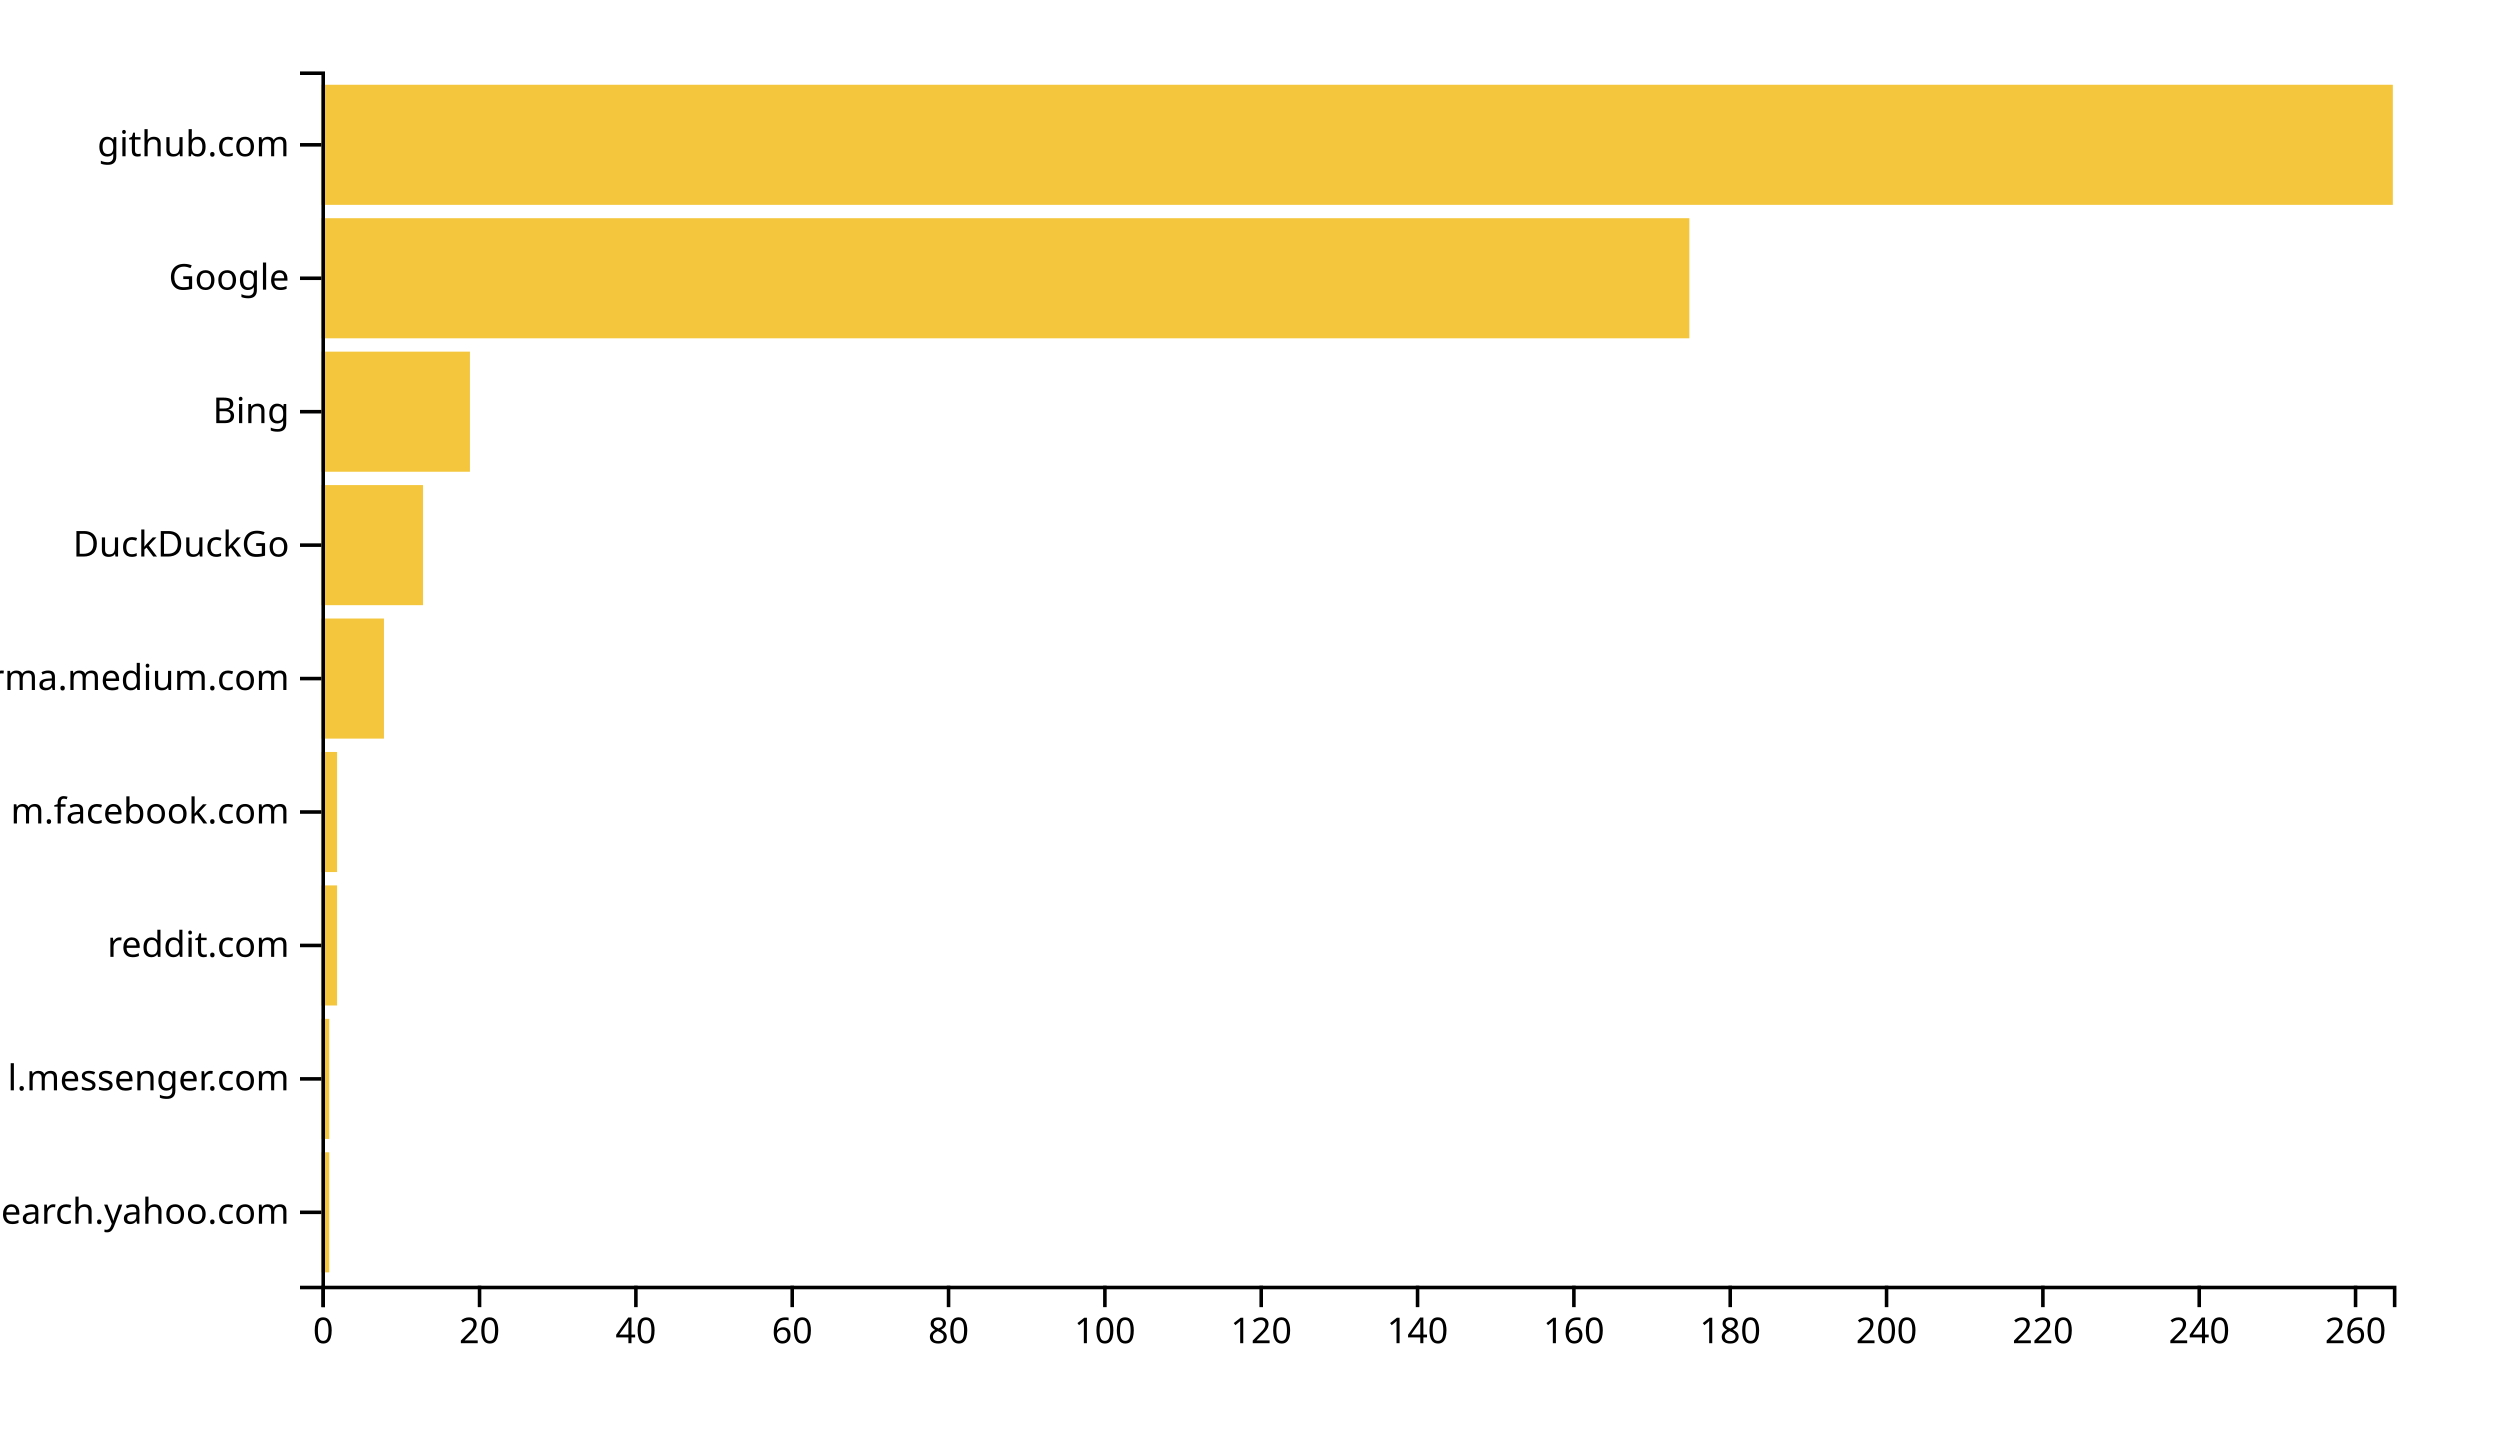
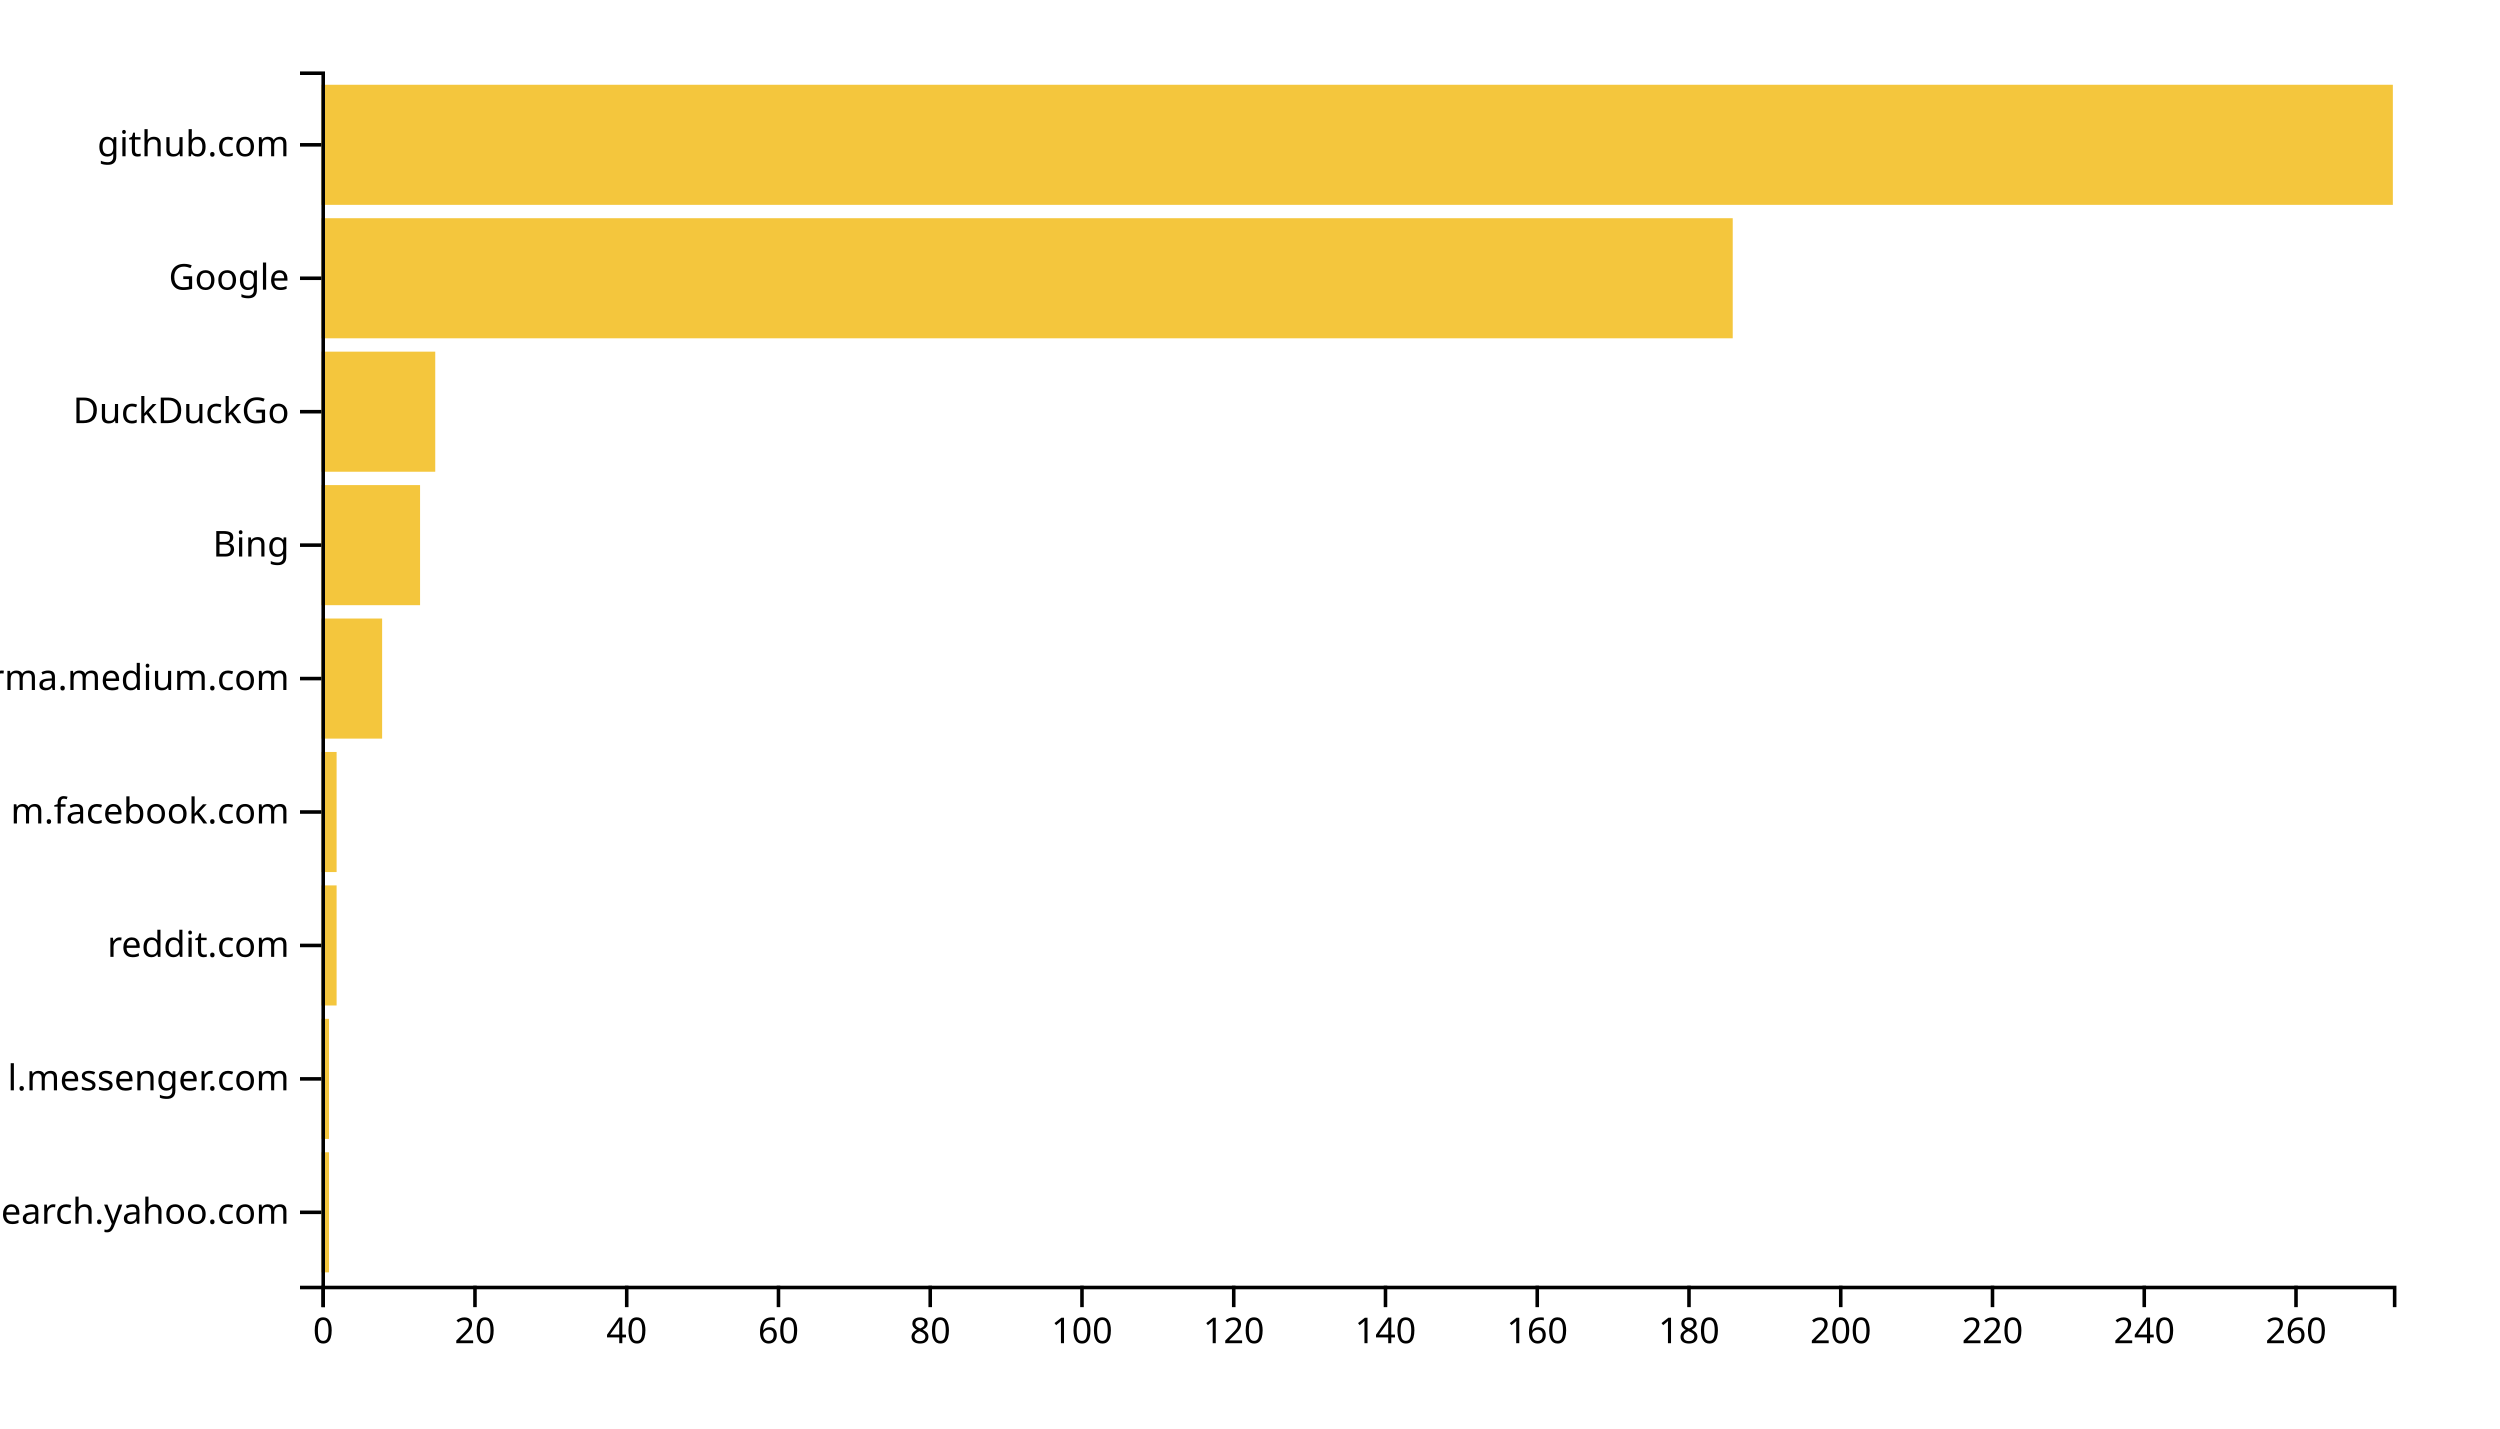
<svg xmlns="http://www.w3.org/2000/svg" width="700" height="400">
  <g transform="translate(90,20)">
-     <rect class="bar" width="2.189" y="302.637" height="33.626" style="fill: #f4c63d; text-anchor: end;" />
-     <rect class="bar" width="2.189" y="265.275" height="33.626" style="fill: #f4c63d; text-anchor: end;" />
-     <rect class="bar" width="4.377" y="227.912" height="33.626" style="fill: #f4c63d; text-anchor: end;" />
-     <rect class="bar" width="4.377" y="190.549" height="33.626" style="fill: #f4c63d; text-anchor: end;" />
-     <rect class="bar" width="17.509" y="153.187" height="33.626" style="fill: #f4c63d; text-anchor: end;" />
-     <rect class="bar" width="28.453" y="115.824" height="33.626" style="fill: #f4c63d; text-anchor: end;" />
-     <rect class="bar" width="41.585" y="78.462" height="33.626" style="fill: #f4c63d; text-anchor: end;" />
-     <rect class="bar" width="383.019" y="41.099" height="33.626" style="fill: #f4c63d; text-anchor: end;" />
+     <rect class="bar" width="2.125" y="302.637" height="33.626" style="fill: #f4c63d; text-anchor: end;" />
+     <rect class="bar" width="2.125" y="265.275" height="33.626" style="fill: #f4c63d; text-anchor: end;" />
+     <rect class="bar" width="4.249" y="227.912" height="33.626" style="fill: #f4c63d; text-anchor: end;" />
+     <rect class="bar" width="4.249" y="190.549" height="33.626" style="fill: #f4c63d; text-anchor: end;" />
+     <rect class="bar" width="16.996" y="153.187" height="33.626" style="fill: #f4c63d; text-anchor: end;" />
+     <rect class="bar" width="27.619" y="115.824" height="33.626" style="fill: #f4c63d; text-anchor: end;" />
+     <rect class="bar" width="31.868" y="78.462" height="33.626" style="fill: #f4c63d; text-anchor: end;" />
+     <rect class="bar" width="395.165" y="41.099" height="33.626" style="fill: #f4c63d; text-anchor: end;" />
    <rect class="bar" width="580" y="3.736" height="33.626" style="fill: #f4c63d; text-anchor: end;" />
    <g transform="translate(0,340)" fill="none" font-size="10" font-family="sans-serif" text-anchor="middle">
      <path class="domain" stroke="currentColor" d="M0.5,6V0.5H580.5V6" />
      <g class="tick" opacity="1" transform="translate(0.5,0)">
        <line stroke="currentColor" y2="6" />
        <text fill="currentColor" y="9" dy="0.71em">0</text>
      </g>
-       <g class="tick" opacity="1" transform="translate(44.27358,0)">
+       <g class="tick" opacity="1" transform="translate(42.99084,0)">
        <line stroke="currentColor" y2="6" />
        <text fill="currentColor" y="9" dy="0.71em">20</text>
      </g>
-       <g class="tick" opacity="1" transform="translate(88.04717,0)">
+       <g class="tick" opacity="1" transform="translate(85.48168,0)">
        <line stroke="currentColor" y2="6" />
        <text fill="currentColor" y="9" dy="0.71em">40</text>
      </g>
-       <g class="tick" opacity="1" transform="translate(131.8208,0)">
+       <g class="tick" opacity="1" transform="translate(127.9725,0)">
        <line stroke="currentColor" y2="6" />
        <text fill="currentColor" y="9" dy="0.71em">60</text>
      </g>
-       <g class="tick" opacity="1" transform="translate(175.5943,0)">
+       <g class="tick" opacity="1" transform="translate(170.4634,0)">
        <line stroke="currentColor" y2="6" />
        <text fill="currentColor" y="9" dy="0.71em">80</text>
      </g>
-       <g class="tick" opacity="1" transform="translate(219.3679,0)">
+       <g class="tick" opacity="1" transform="translate(212.9542,0)">
        <line stroke="currentColor" y2="6" />
        <text fill="currentColor" y="9" dy="0.71em">100</text>
      </g>
-       <g class="tick" opacity="1" transform="translate(263.1415,0)">
+       <g class="tick" opacity="1" transform="translate(255.4451,0)">
        <line stroke="currentColor" y2="6" />
        <text fill="currentColor" y="9" dy="0.71em">120</text>
      </g>
-       <g class="tick" opacity="1" transform="translate(306.9151,0)">
+       <g class="tick" opacity="1" transform="translate(297.9359,0)">
        <line stroke="currentColor" y2="6" />
        <text fill="currentColor" y="9" dy="0.71em">140</text>
      </g>
-       <g class="tick" opacity="1" transform="translate(350.6887,0)">
+       <g class="tick" opacity="1" transform="translate(340.4267,0)">
        <line stroke="currentColor" y2="6" />
        <text fill="currentColor" y="9" dy="0.71em">160</text>
      </g>
-       <g class="tick" opacity="1" transform="translate(394.4623,0)">
+       <g class="tick" opacity="1" transform="translate(382.9176,0)">
        <line stroke="currentColor" y2="6" />
        <text fill="currentColor" y="9" dy="0.71em">180</text>
      </g>
-       <g class="tick" opacity="1" transform="translate(438.2358,0)">
+       <g class="tick" opacity="1" transform="translate(425.4084,0)">
        <line stroke="currentColor" y2="6" />
        <text fill="currentColor" y="9" dy="0.71em">200</text>
      </g>
-       <g class="tick" opacity="1" transform="translate(482.0094,0)">
+       <g class="tick" opacity="1" transform="translate(467.8993,0)">
        <line stroke="currentColor" y2="6" />
        <text fill="currentColor" y="9" dy="0.71em">220</text>
      </g>
-       <g class="tick" opacity="1" transform="translate(525.783,0)">
+       <g class="tick" opacity="1" transform="translate(510.3901,0)">
        <line stroke="currentColor" y2="6" />
        <text fill="currentColor" y="9" dy="0.71em">240</text>
      </g>
-       <g class="tick" opacity="1" transform="translate(569.5566,0)">
+       <g class="tick" opacity="1" transform="translate(552.881,0)">
        <line stroke="currentColor" y2="6" />
        <text fill="currentColor" y="9" dy="0.71em">260</text>
      </g>
    </g>
    <g fill="none" font-size="10" font-family="sans-serif" text-anchor="end">
      <path class="domain" stroke="currentColor" d="M-6,340.5H0.5V0.5H-6" />
      <g class="tick" opacity="1" transform="translate(0,319.4505)">
        <line stroke="currentColor" x2="-6" />
        <text fill="currentColor" x="-9" dy="0.32em">in.search.yahoo.com</text>
      </g>
      <g class="tick" opacity="1" transform="translate(0,282.0879)">
        <line stroke="currentColor" x2="-6" />
        <text fill="currentColor" x="-9" dy="0.32em">l.messenger.com</text>
      </g>
      <g class="tick" opacity="1" transform="translate(0,244.7253)">
        <line stroke="currentColor" x2="-6" />
        <text fill="currentColor" x="-9" dy="0.32em">reddit.com</text>
      </g>
      <g class="tick" opacity="1" transform="translate(0,207.3626)">
        <line stroke="currentColor" x2="-6" />
        <text fill="currentColor" x="-9" dy="0.32em">m.facebook.com</text>
      </g>
      <g class="tick" opacity="1" transform="translate(0,170)">
        <line stroke="currentColor" x2="-6" />
        <text fill="currentColor" x="-9" dy="0.32em">xgirma.medium.com</text>
      </g>
      <g class="tick" opacity="1" transform="translate(0,132.6374)">
        <line stroke="currentColor" x2="-6" />
-         <text fill="currentColor" x="-9" dy="0.32em">DuckDuckGo</text>
+         <text fill="currentColor" x="-9" dy="0.32em">Bing</text>
      </g>
      <g class="tick" opacity="1" transform="translate(0,95.27473)">
        <line stroke="currentColor" x2="-6" />
-         <text fill="currentColor" x="-9" dy="0.32em">Bing</text>
+         <text fill="currentColor" x="-9" dy="0.32em">DuckDuckGo</text>
      </g>
      <g class="tick" opacity="1" transform="translate(0,57.91209)">
        <line stroke="currentColor" x2="-6" />
        <text fill="currentColor" x="-9" dy="0.32em">Google</text>
      </g>
      <g class="tick" opacity="1" transform="translate(0,20.54945)">
        <line stroke="currentColor" x2="-6" />
        <text fill="currentColor" x="-9" dy="0.32em">github.com</text>
      </g>
    </g>
  </g>
</svg>
